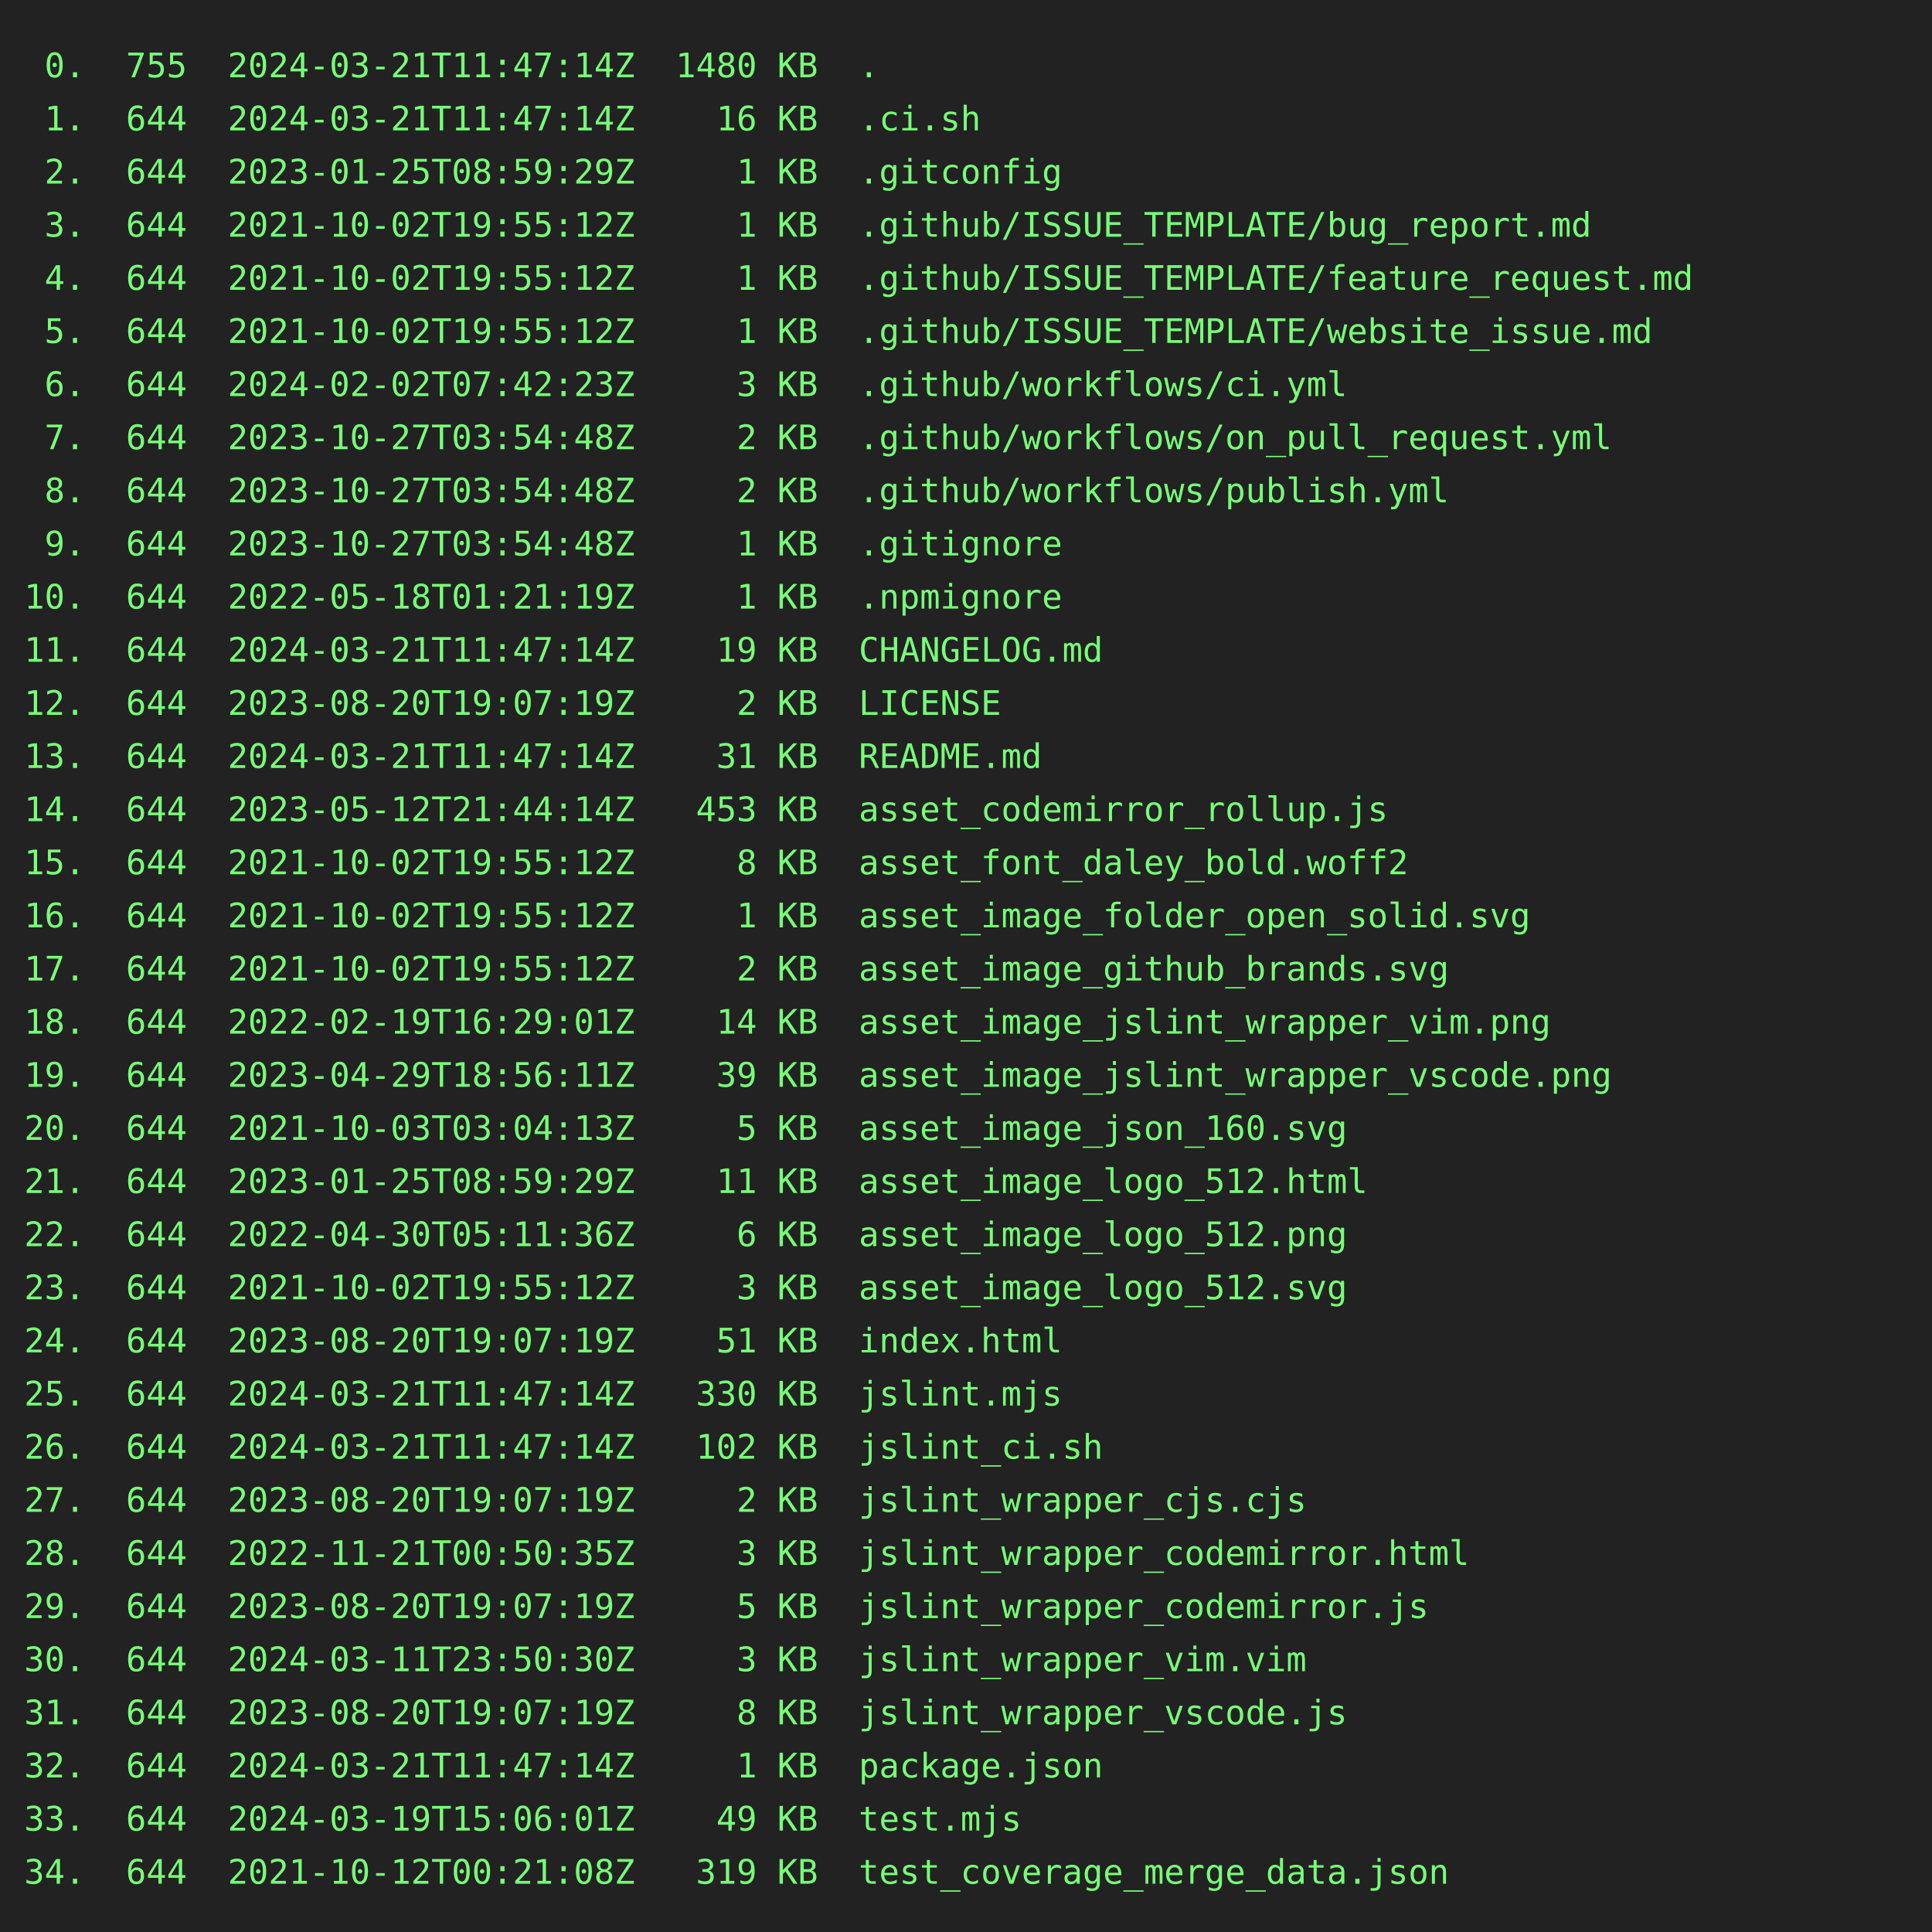
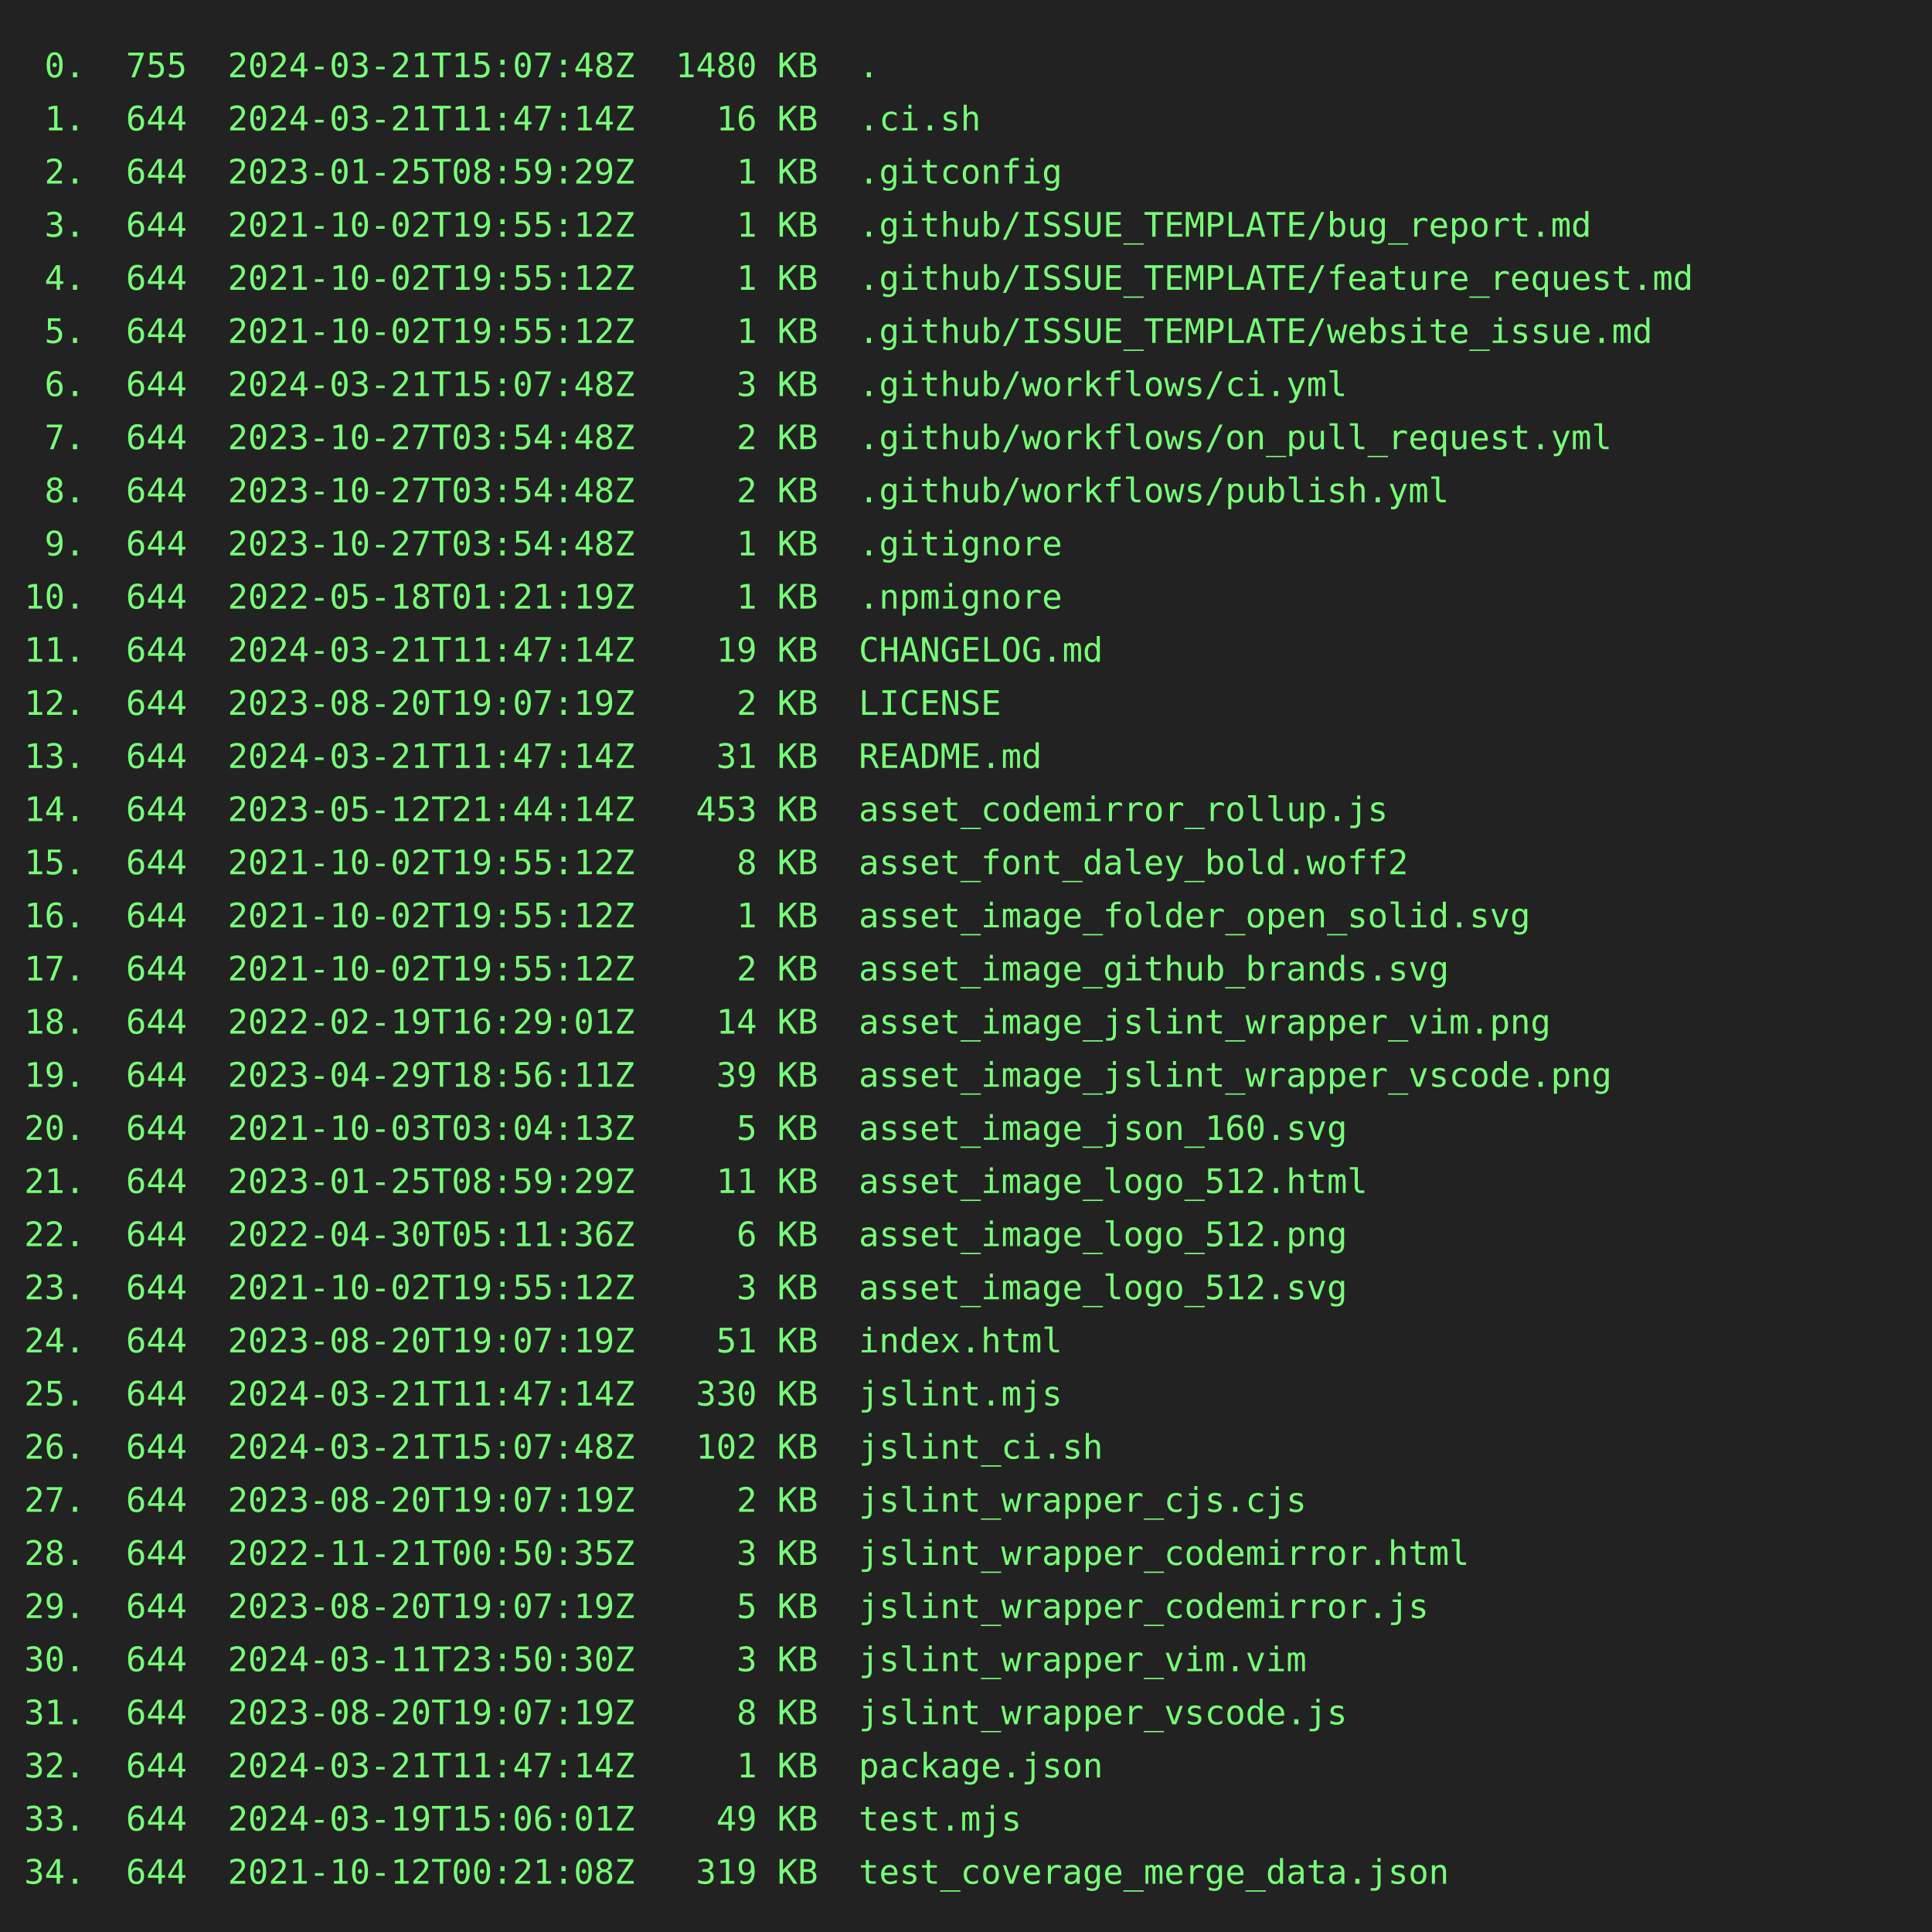
<svg xmlns="http://www.w3.org/2000/svg" height="800" width="800">
  <rect height="800" fill="#222" width="800" />
  <text fill="#7f7" font-family="consolas, menlo, monospace" font-size="14" xml:space="preserve">
-     <tspan lengthAdjust="spacingAndGlyphs" textLength="768" x="10" y="32"> 0.  755  2024-03-21T11:47:14Z  1480 KB  .                                                       </tspan>
+     <tspan lengthAdjust="spacingAndGlyphs" textLength="768" x="10" y="32"> 0.  755  2024-03-21T15:07:48Z  1480 KB  .                                                       </tspan>
    <tspan lengthAdjust="spacingAndGlyphs" textLength="768" x="10" y="54"> 1.  644  2024-03-21T11:47:14Z    16 KB  .ci.sh                                                  </tspan>
    <tspan lengthAdjust="spacingAndGlyphs" textLength="768" x="10" y="76"> 2.  644  2023-01-25T08:59:29Z     1 KB  .gitconfig                                              </tspan>
    <tspan lengthAdjust="spacingAndGlyphs" textLength="768" x="10" y="98"> 3.  644  2021-10-02T19:55:12Z     1 KB  .github/ISSUE_TEMPLATE/bug_report.md                    </tspan>
    <tspan lengthAdjust="spacingAndGlyphs" textLength="768" x="10" y="120"> 4.  644  2021-10-02T19:55:12Z     1 KB  .github/ISSUE_TEMPLATE/feature_request.md               </tspan>
    <tspan lengthAdjust="spacingAndGlyphs" textLength="768" x="10" y="142"> 5.  644  2021-10-02T19:55:12Z     1 KB  .github/ISSUE_TEMPLATE/website_issue.md                 </tspan>
-     <tspan lengthAdjust="spacingAndGlyphs" textLength="768" x="10" y="164"> 6.  644  2024-02-02T07:42:23Z     3 KB  .github/workflows/ci.yml                                </tspan>
+     <tspan lengthAdjust="spacingAndGlyphs" textLength="768" x="10" y="164"> 6.  644  2024-03-21T15:07:48Z     3 KB  .github/workflows/ci.yml                                </tspan>
    <tspan lengthAdjust="spacingAndGlyphs" textLength="768" x="10" y="186"> 7.  644  2023-10-27T03:54:48Z     2 KB  .github/workflows/on_pull_request.yml                   </tspan>
    <tspan lengthAdjust="spacingAndGlyphs" textLength="768" x="10" y="208"> 8.  644  2023-10-27T03:54:48Z     2 KB  .github/workflows/publish.yml                           </tspan>
    <tspan lengthAdjust="spacingAndGlyphs" textLength="768" x="10" y="230"> 9.  644  2023-10-27T03:54:48Z     1 KB  .gitignore                                              </tspan>
    <tspan lengthAdjust="spacingAndGlyphs" textLength="768" x="10" y="252">10.  644  2022-05-18T01:21:19Z     1 KB  .npmignore                                              </tspan>
    <tspan lengthAdjust="spacingAndGlyphs" textLength="768" x="10" y="274">11.  644  2024-03-21T11:47:14Z    19 KB  CHANGELOG.md                                            </tspan>
    <tspan lengthAdjust="spacingAndGlyphs" textLength="768" x="10" y="296">12.  644  2023-08-20T19:07:19Z     2 KB  LICENSE                                                 </tspan>
    <tspan lengthAdjust="spacingAndGlyphs" textLength="768" x="10" y="318">13.  644  2024-03-21T11:47:14Z    31 KB  README.md                                               </tspan>
    <tspan lengthAdjust="spacingAndGlyphs" textLength="768" x="10" y="340">14.  644  2023-05-12T21:44:14Z   453 KB  asset_codemirror_rollup.js                              </tspan>
    <tspan lengthAdjust="spacingAndGlyphs" textLength="768" x="10" y="362">15.  644  2021-10-02T19:55:12Z     8 KB  asset_font_daley_bold.woff2                             </tspan>
    <tspan lengthAdjust="spacingAndGlyphs" textLength="768" x="10" y="384">16.  644  2021-10-02T19:55:12Z     1 KB  asset_image_folder_open_solid.svg                       </tspan>
    <tspan lengthAdjust="spacingAndGlyphs" textLength="768" x="10" y="406">17.  644  2021-10-02T19:55:12Z     2 KB  asset_image_github_brands.svg                           </tspan>
    <tspan lengthAdjust="spacingAndGlyphs" textLength="768" x="10" y="428">18.  644  2022-02-19T16:29:01Z    14 KB  asset_image_jslint_wrapper_vim.png                      </tspan>
    <tspan lengthAdjust="spacingAndGlyphs" textLength="768" x="10" y="450">19.  644  2023-04-29T18:56:11Z    39 KB  asset_image_jslint_wrapper_vscode.png                   </tspan>
    <tspan lengthAdjust="spacingAndGlyphs" textLength="768" x="10" y="472">20.  644  2021-10-03T03:04:13Z     5 KB  asset_image_json_160.svg                                </tspan>
    <tspan lengthAdjust="spacingAndGlyphs" textLength="768" x="10" y="494">21.  644  2023-01-25T08:59:29Z    11 KB  asset_image_logo_512.html                               </tspan>
    <tspan lengthAdjust="spacingAndGlyphs" textLength="768" x="10" y="516">22.  644  2022-04-30T05:11:36Z     6 KB  asset_image_logo_512.png                                </tspan>
    <tspan lengthAdjust="spacingAndGlyphs" textLength="768" x="10" y="538">23.  644  2021-10-02T19:55:12Z     3 KB  asset_image_logo_512.svg                                </tspan>
    <tspan lengthAdjust="spacingAndGlyphs" textLength="768" x="10" y="560">24.  644  2023-08-20T19:07:19Z    51 KB  index.html                                              </tspan>
    <tspan lengthAdjust="spacingAndGlyphs" textLength="768" x="10" y="582">25.  644  2024-03-21T11:47:14Z   330 KB  jslint.mjs                                              </tspan>
-     <tspan lengthAdjust="spacingAndGlyphs" textLength="768" x="10" y="604">26.  644  2024-03-21T11:47:14Z   102 KB  jslint_ci.sh                                            </tspan>
+     <tspan lengthAdjust="spacingAndGlyphs" textLength="768" x="10" y="604">26.  644  2024-03-21T15:07:48Z   102 KB  jslint_ci.sh                                            </tspan>
    <tspan lengthAdjust="spacingAndGlyphs" textLength="768" x="10" y="626">27.  644  2023-08-20T19:07:19Z     2 KB  jslint_wrapper_cjs.cjs                                  </tspan>
    <tspan lengthAdjust="spacingAndGlyphs" textLength="768" x="10" y="648">28.  644  2022-11-21T00:50:35Z     3 KB  jslint_wrapper_codemirror.html                          </tspan>
    <tspan lengthAdjust="spacingAndGlyphs" textLength="768" x="10" y="670">29.  644  2023-08-20T19:07:19Z     5 KB  jslint_wrapper_codemirror.js                            </tspan>
    <tspan lengthAdjust="spacingAndGlyphs" textLength="768" x="10" y="692">30.  644  2024-03-11T23:50:30Z     3 KB  jslint_wrapper_vim.vim                                  </tspan>
    <tspan lengthAdjust="spacingAndGlyphs" textLength="768" x="10" y="714">31.  644  2023-08-20T19:07:19Z     8 KB  jslint_wrapper_vscode.js                                </tspan>
    <tspan lengthAdjust="spacingAndGlyphs" textLength="768" x="10" y="736">32.  644  2024-03-21T11:47:14Z     1 KB  package.json                                            </tspan>
    <tspan lengthAdjust="spacingAndGlyphs" textLength="768" x="10" y="758">33.  644  2024-03-19T15:06:01Z    49 KB  test.mjs                                                </tspan>
    <tspan lengthAdjust="spacingAndGlyphs" textLength="768" x="10" y="780">34.  644  2021-10-12T00:21:08Z   319 KB  test_coverage_merge_data.json                           </tspan>
  </text>
</svg>
